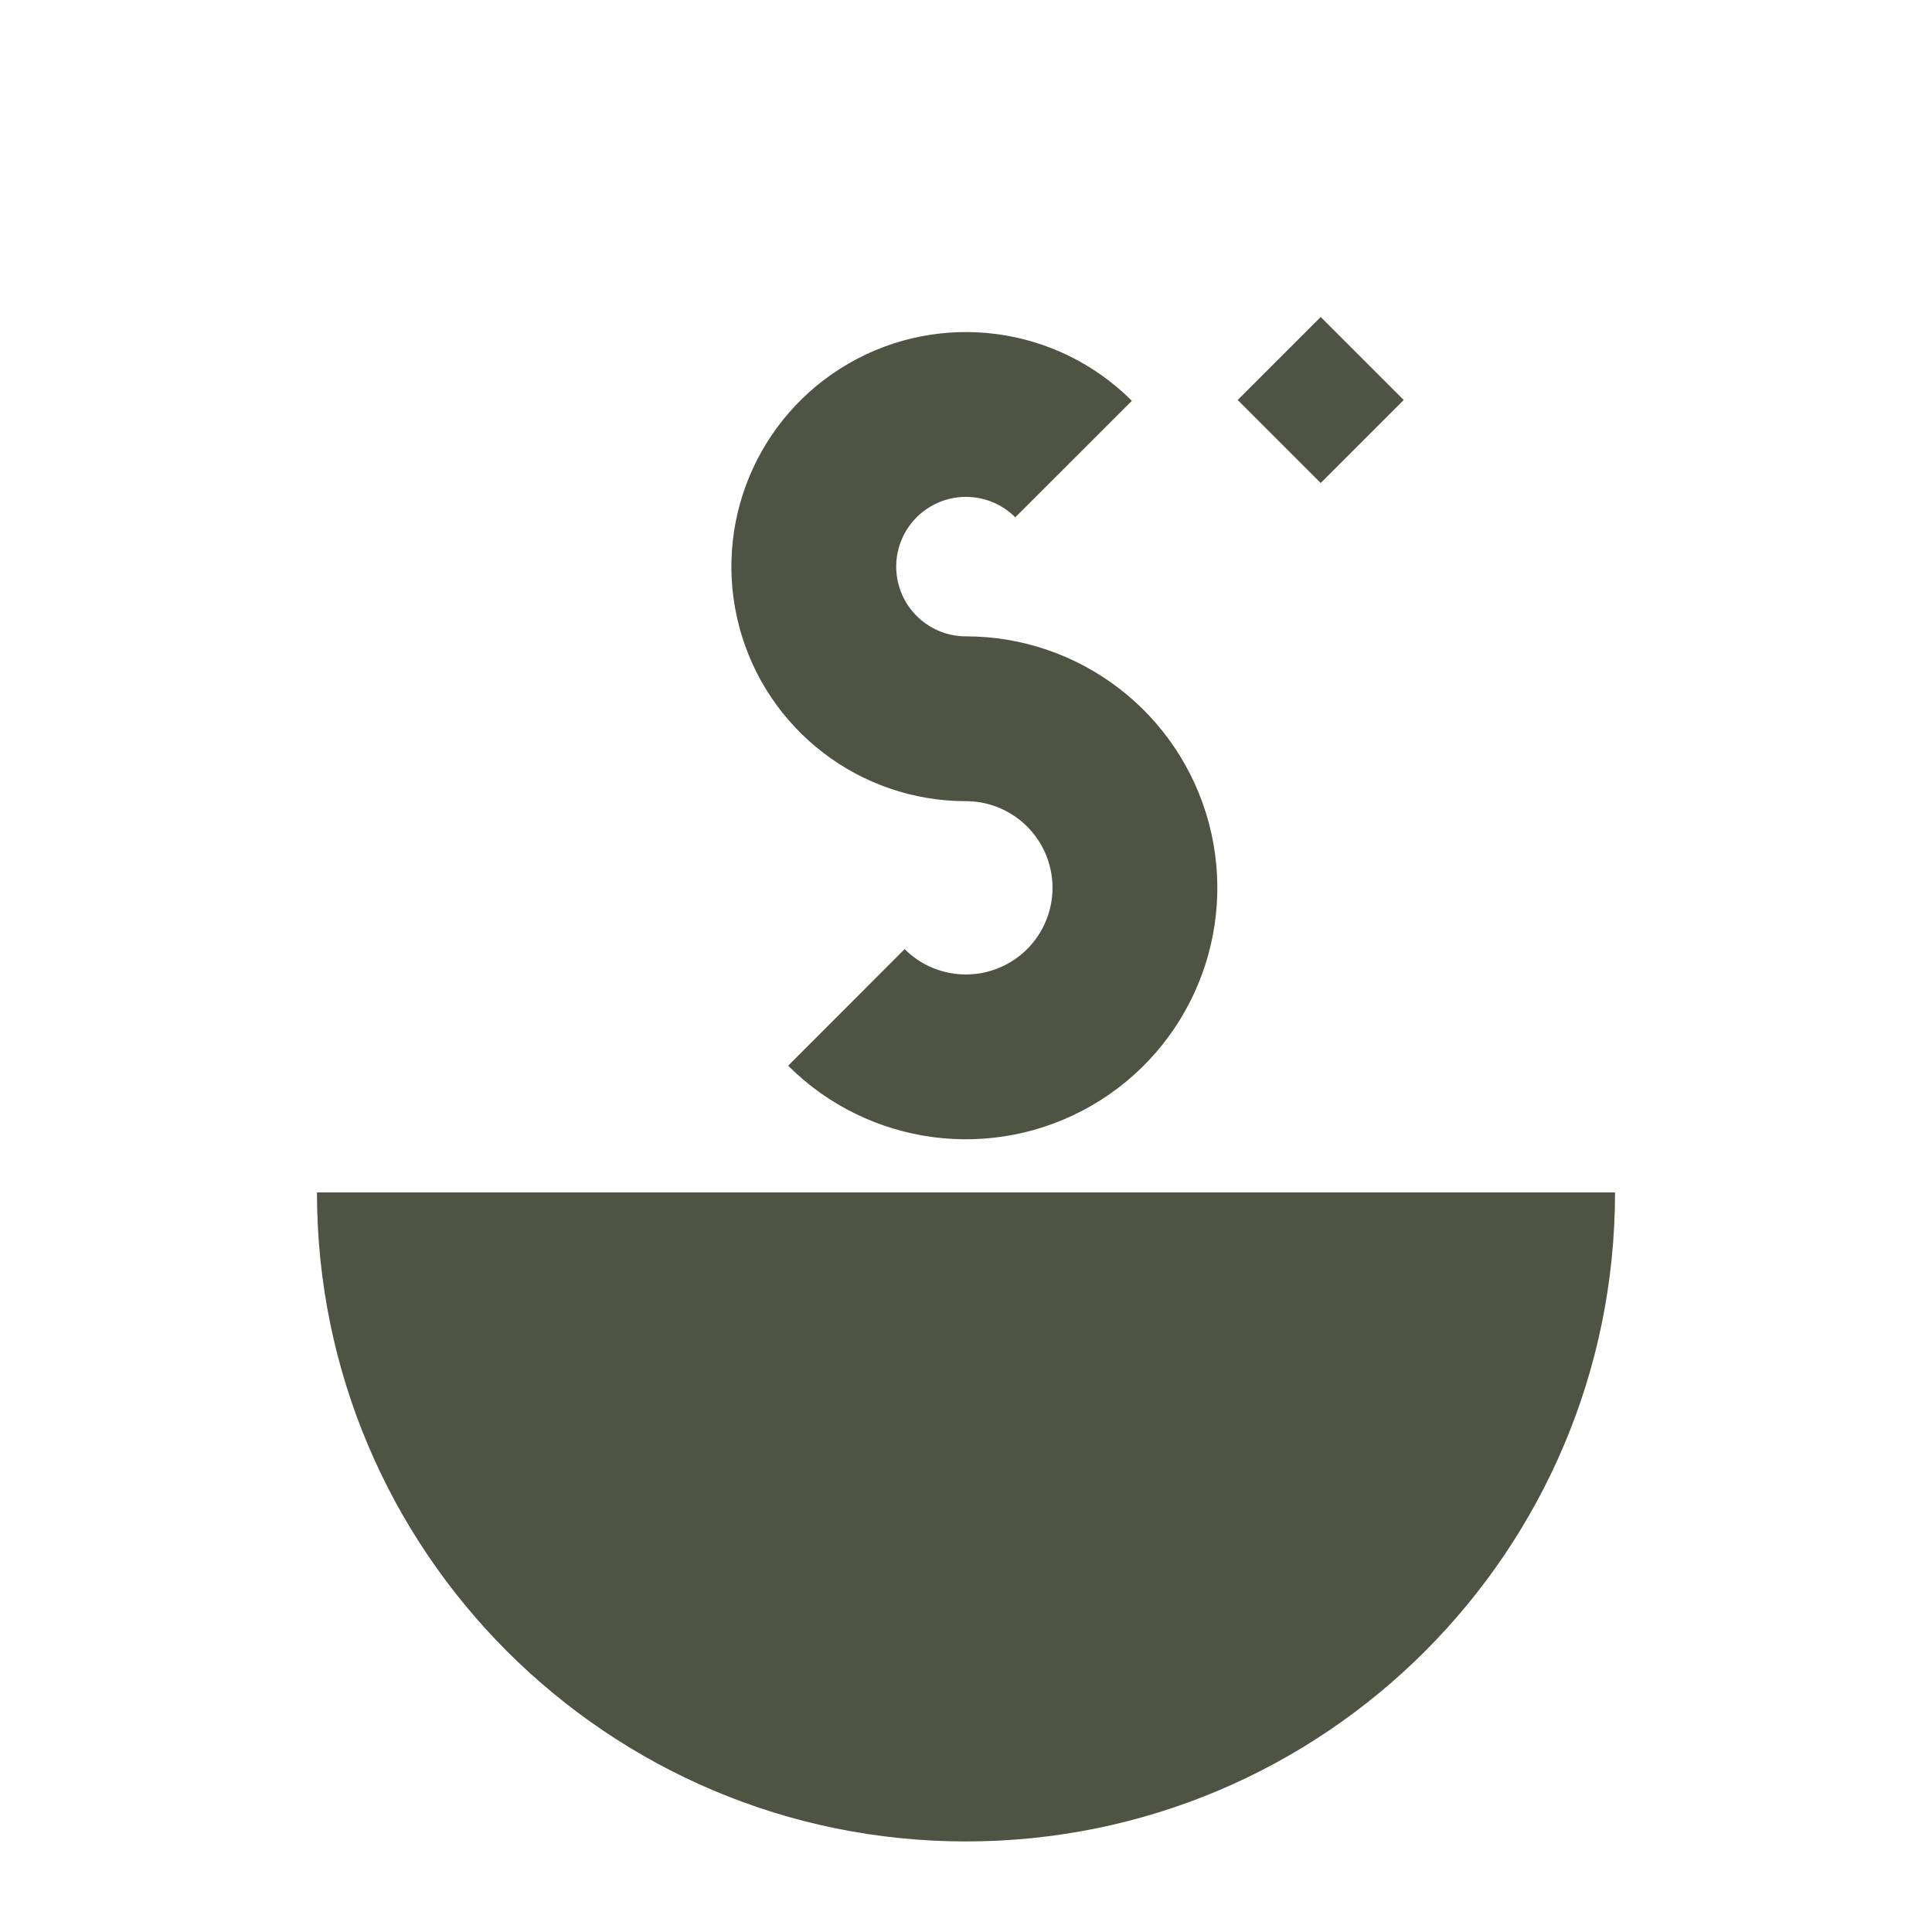
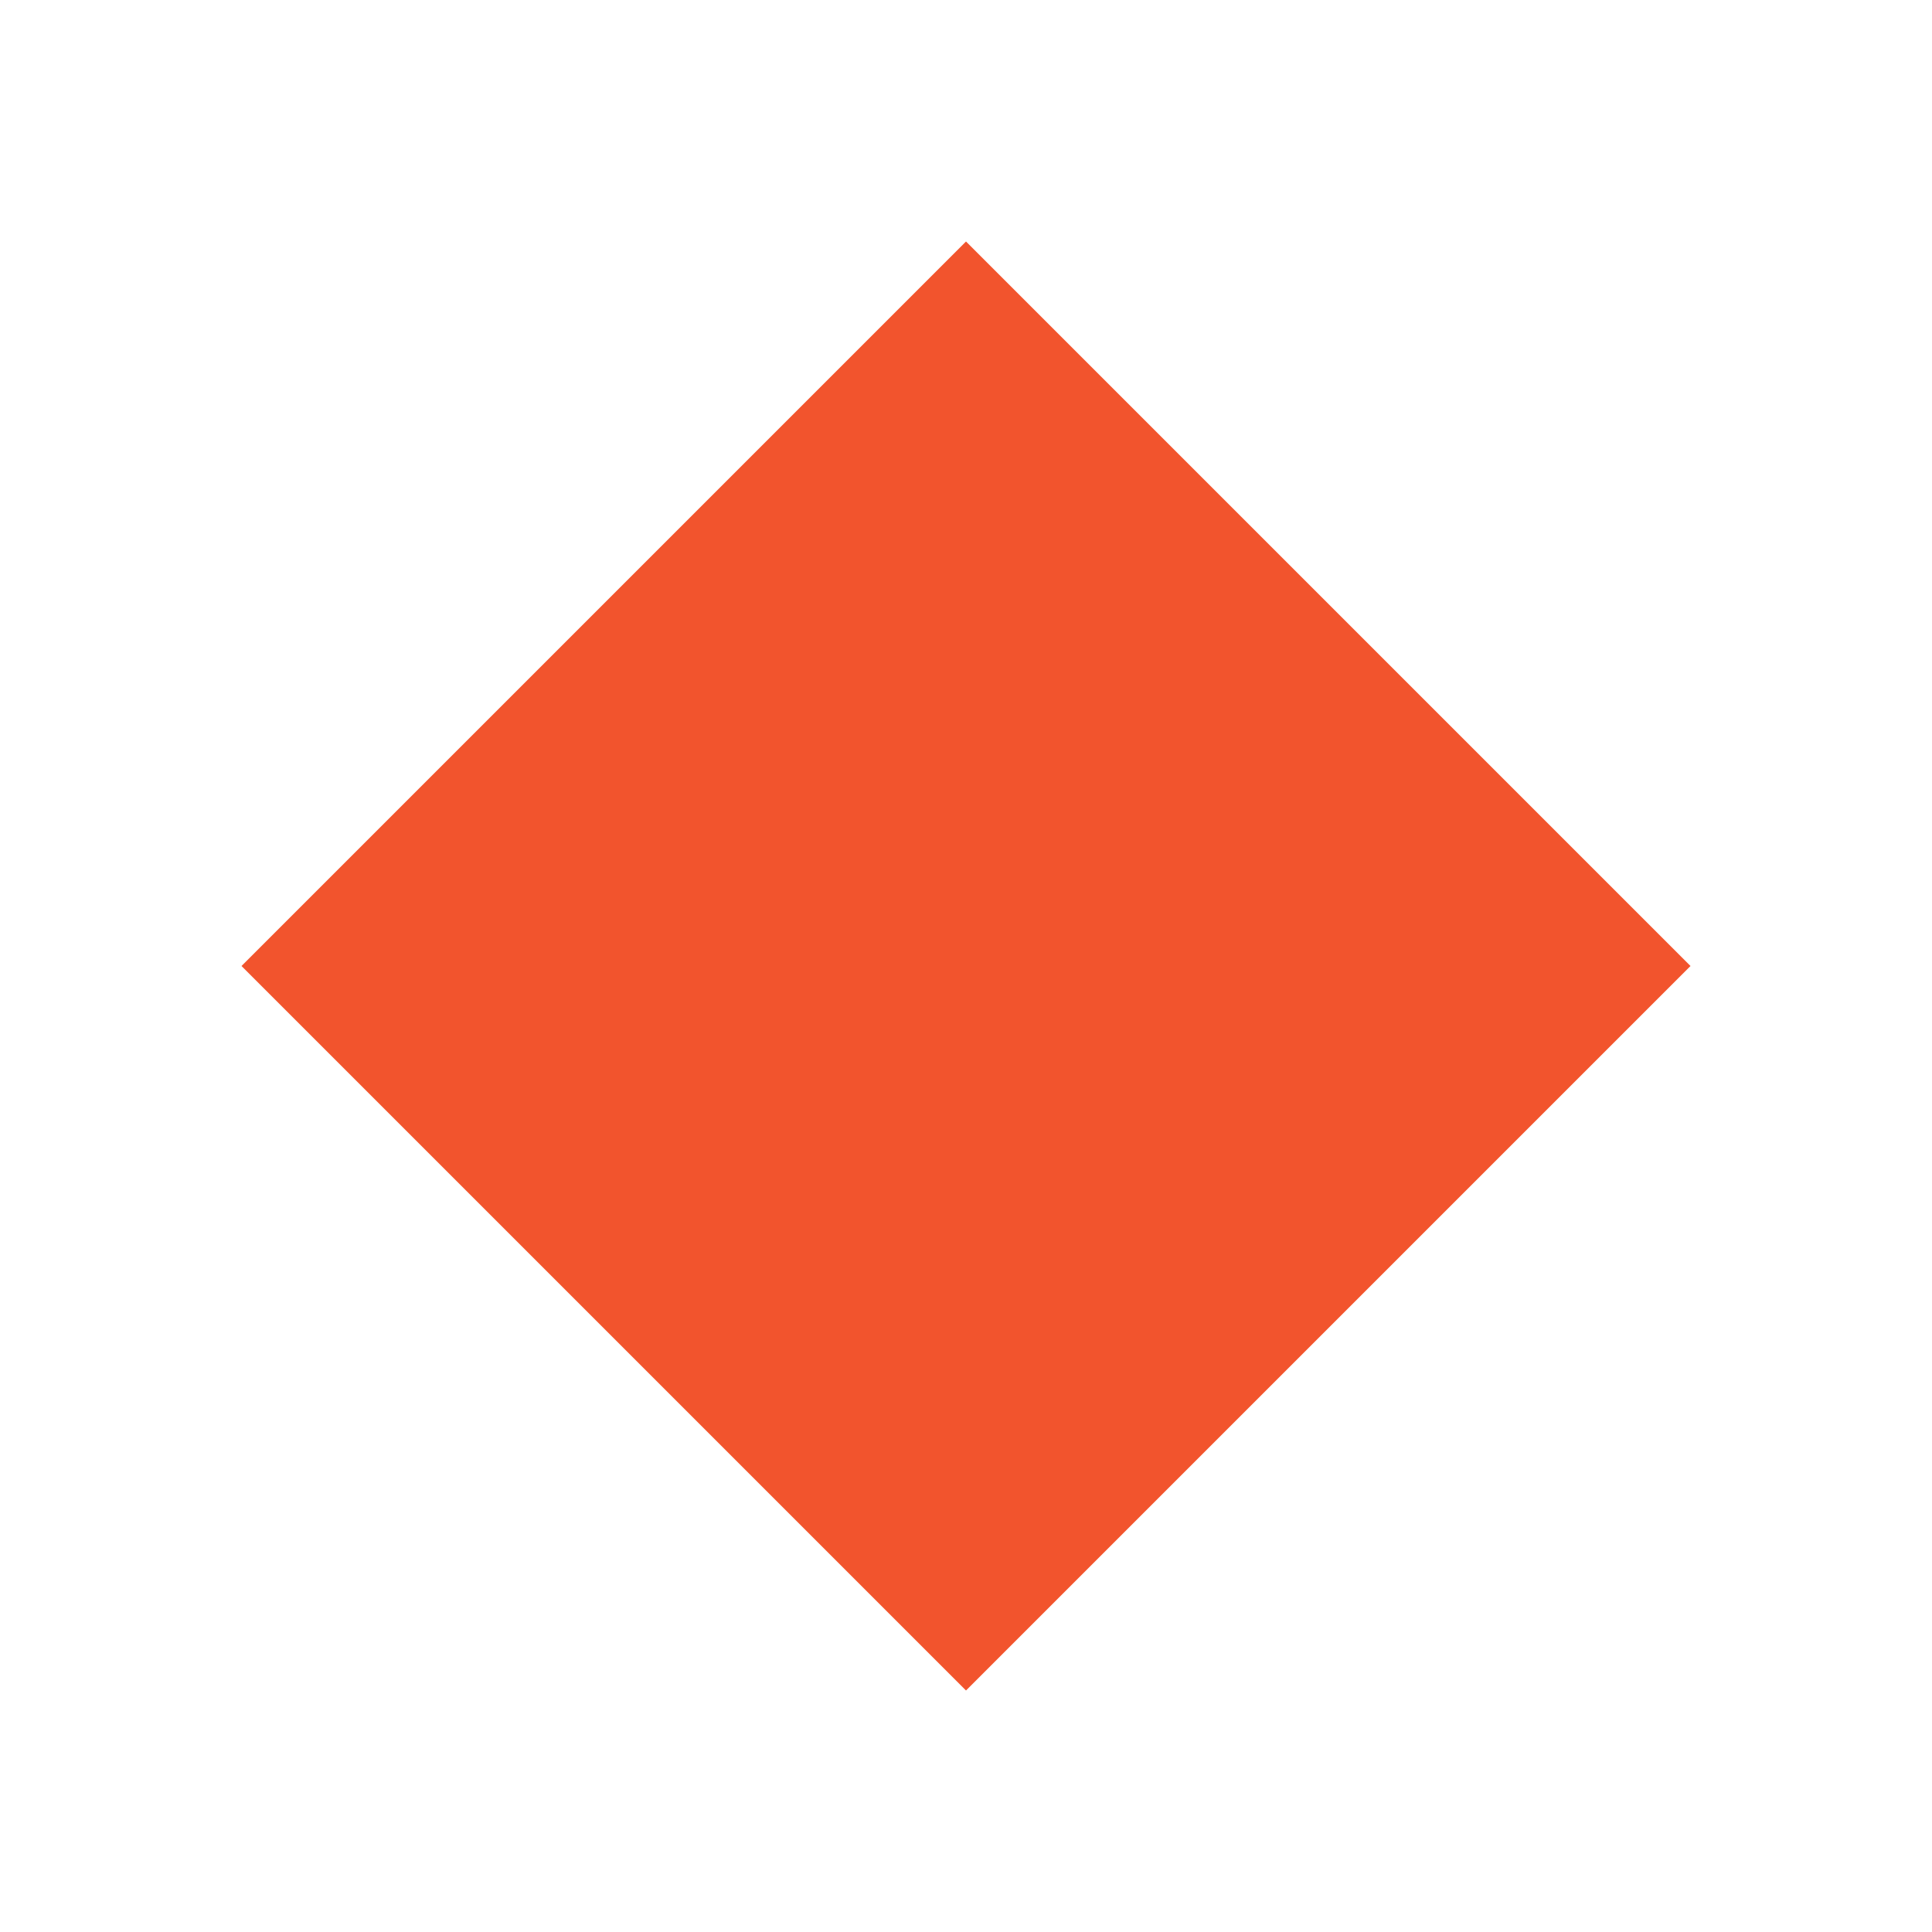
- <svg xmlns="http://www.w3.org/2000/svg" viewBox="0 0 512 512">
-   <path fill="#4F5343" d="M84 316H428A172 172 0 0 1 84 316Z" />
-   <g transform="translate(256 186) scale(.56) translate(-260 -240)">
-     <path fill="none" stroke="#4F5343" stroke-width="78" d="M310.9 125.1A72 72 0 1 0 260 248A80 80 0 1 1 203.4 384.6" />
-   </g>
-   <path fill="#4F5343" d="M350 84L372 106L350 128L328 106Z" />
+ <svg xmlns="http://www.w3.org/2000/svg" viewBox="0 0 32 32" role="img" aria-label="Sasha">
+   <path fill="#F2542D" d="M16 4L28 16L16 28L4 16Z" />
</svg>
